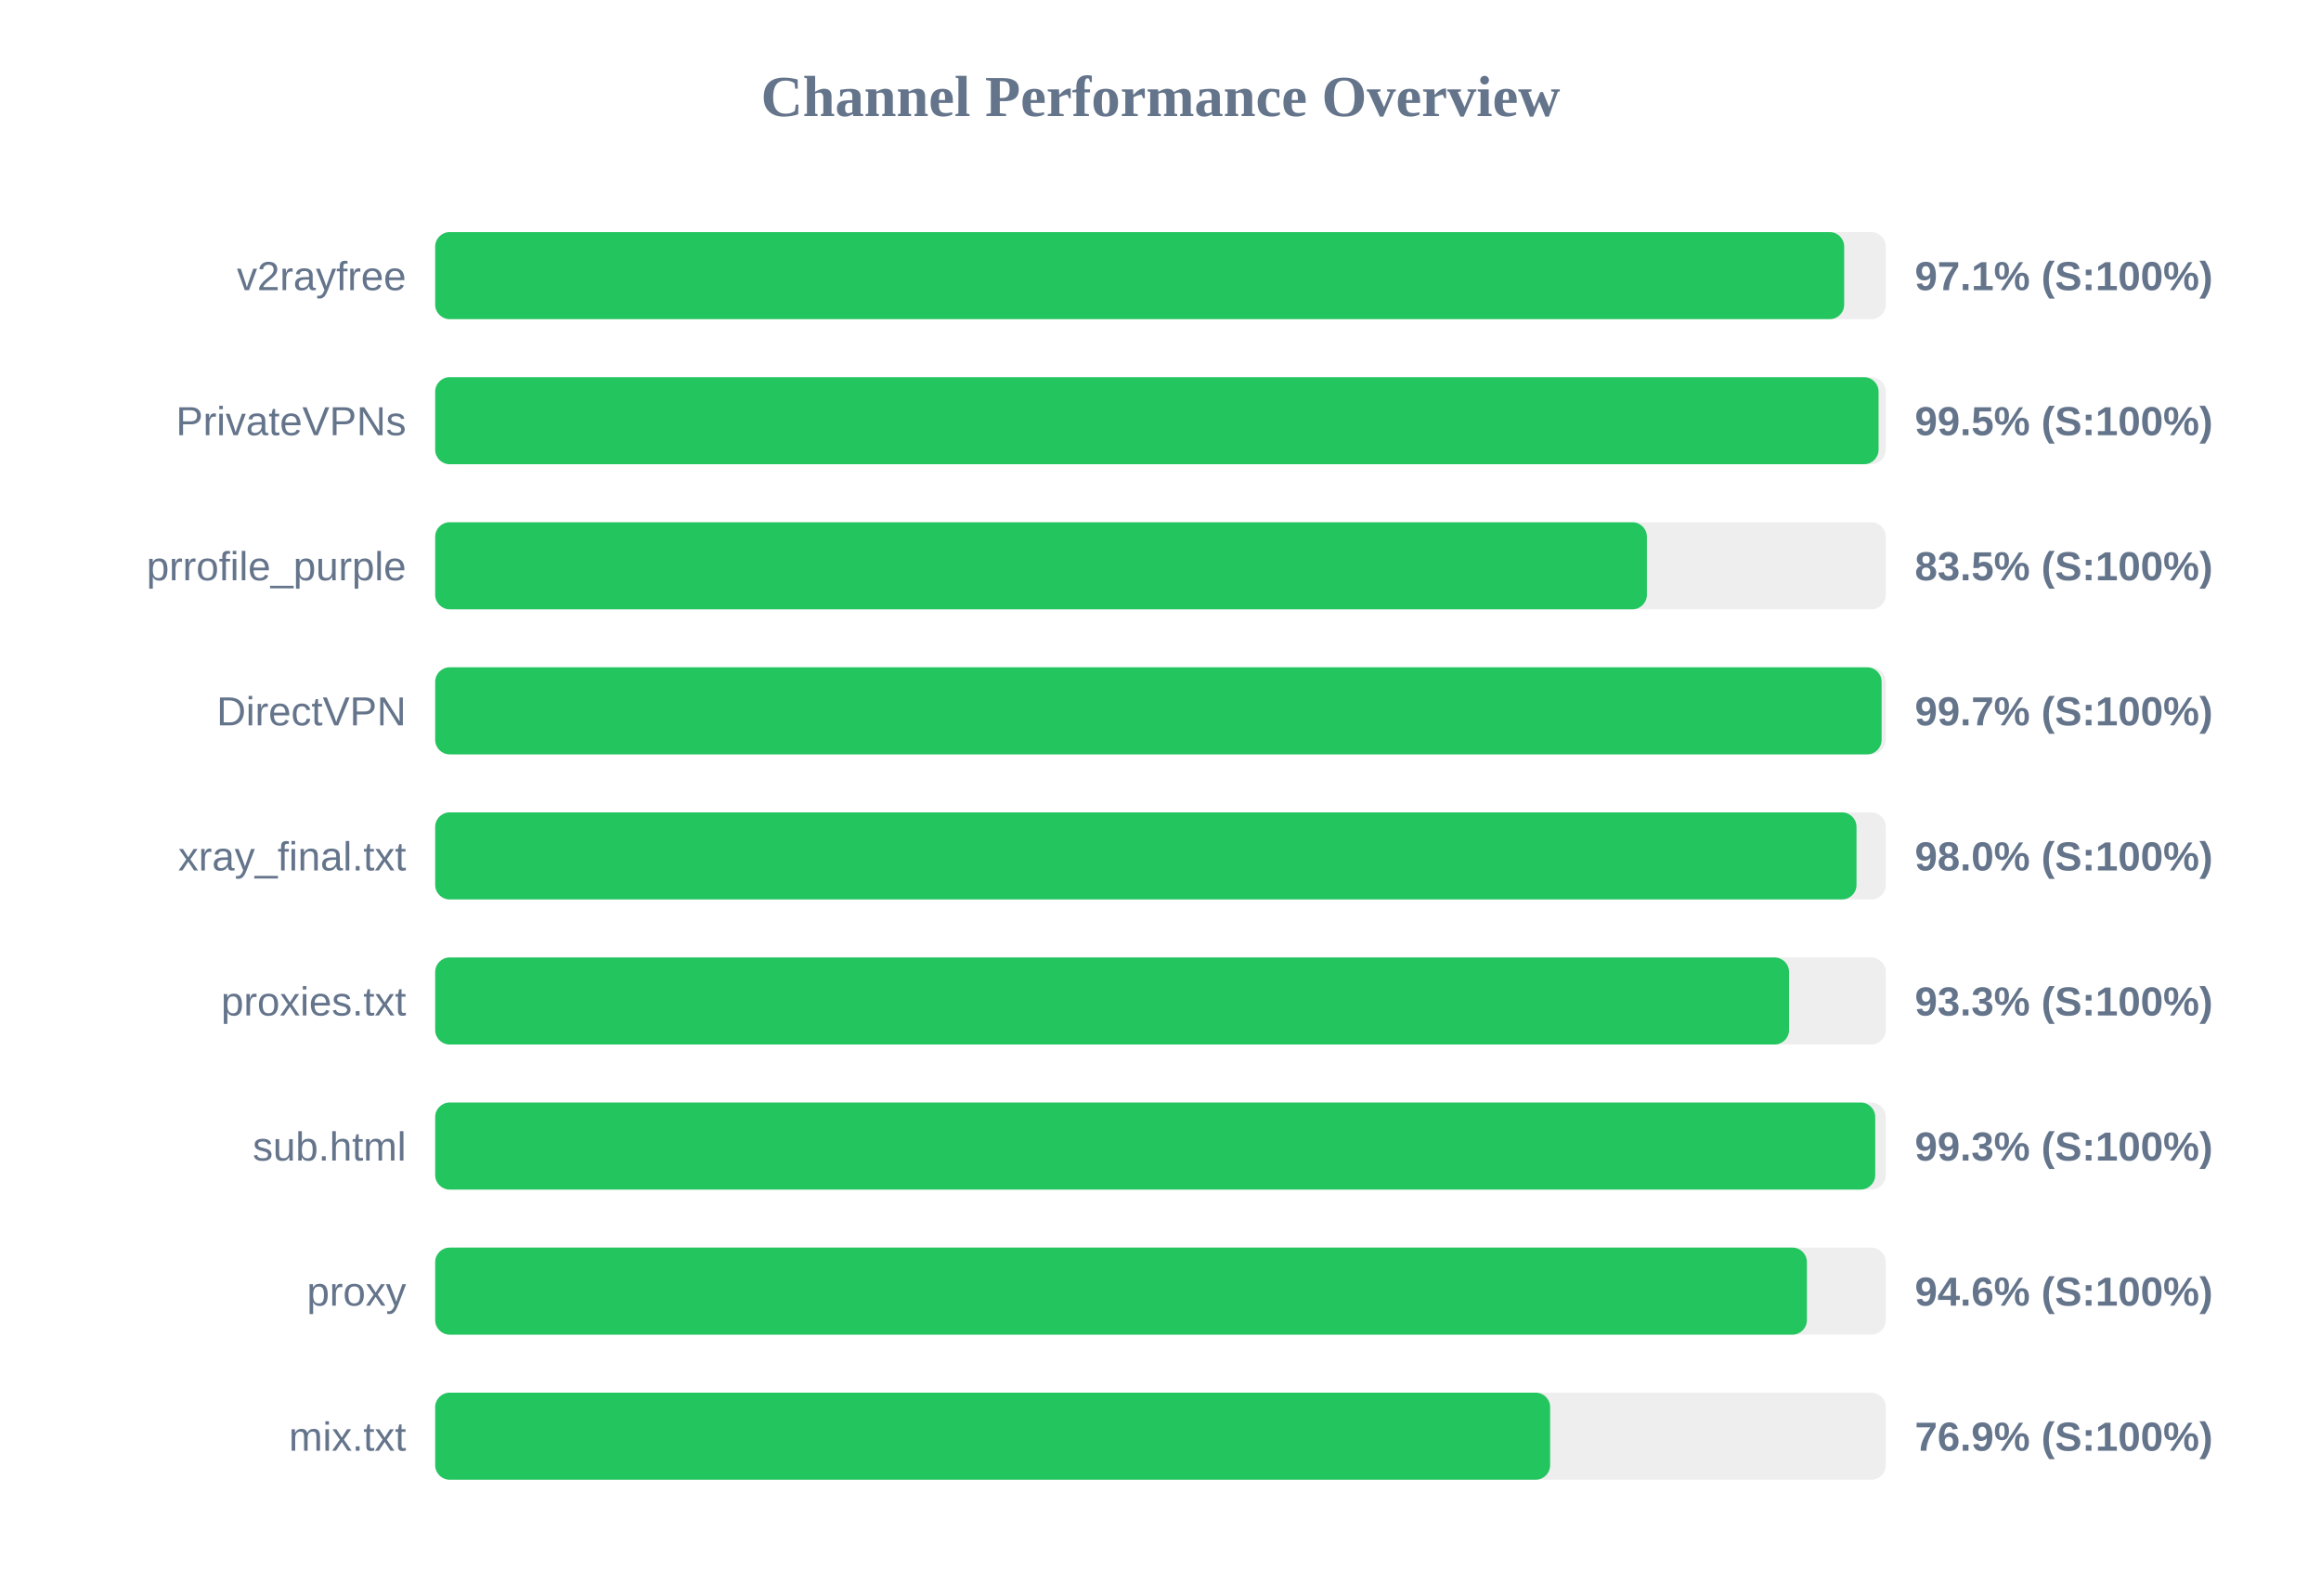
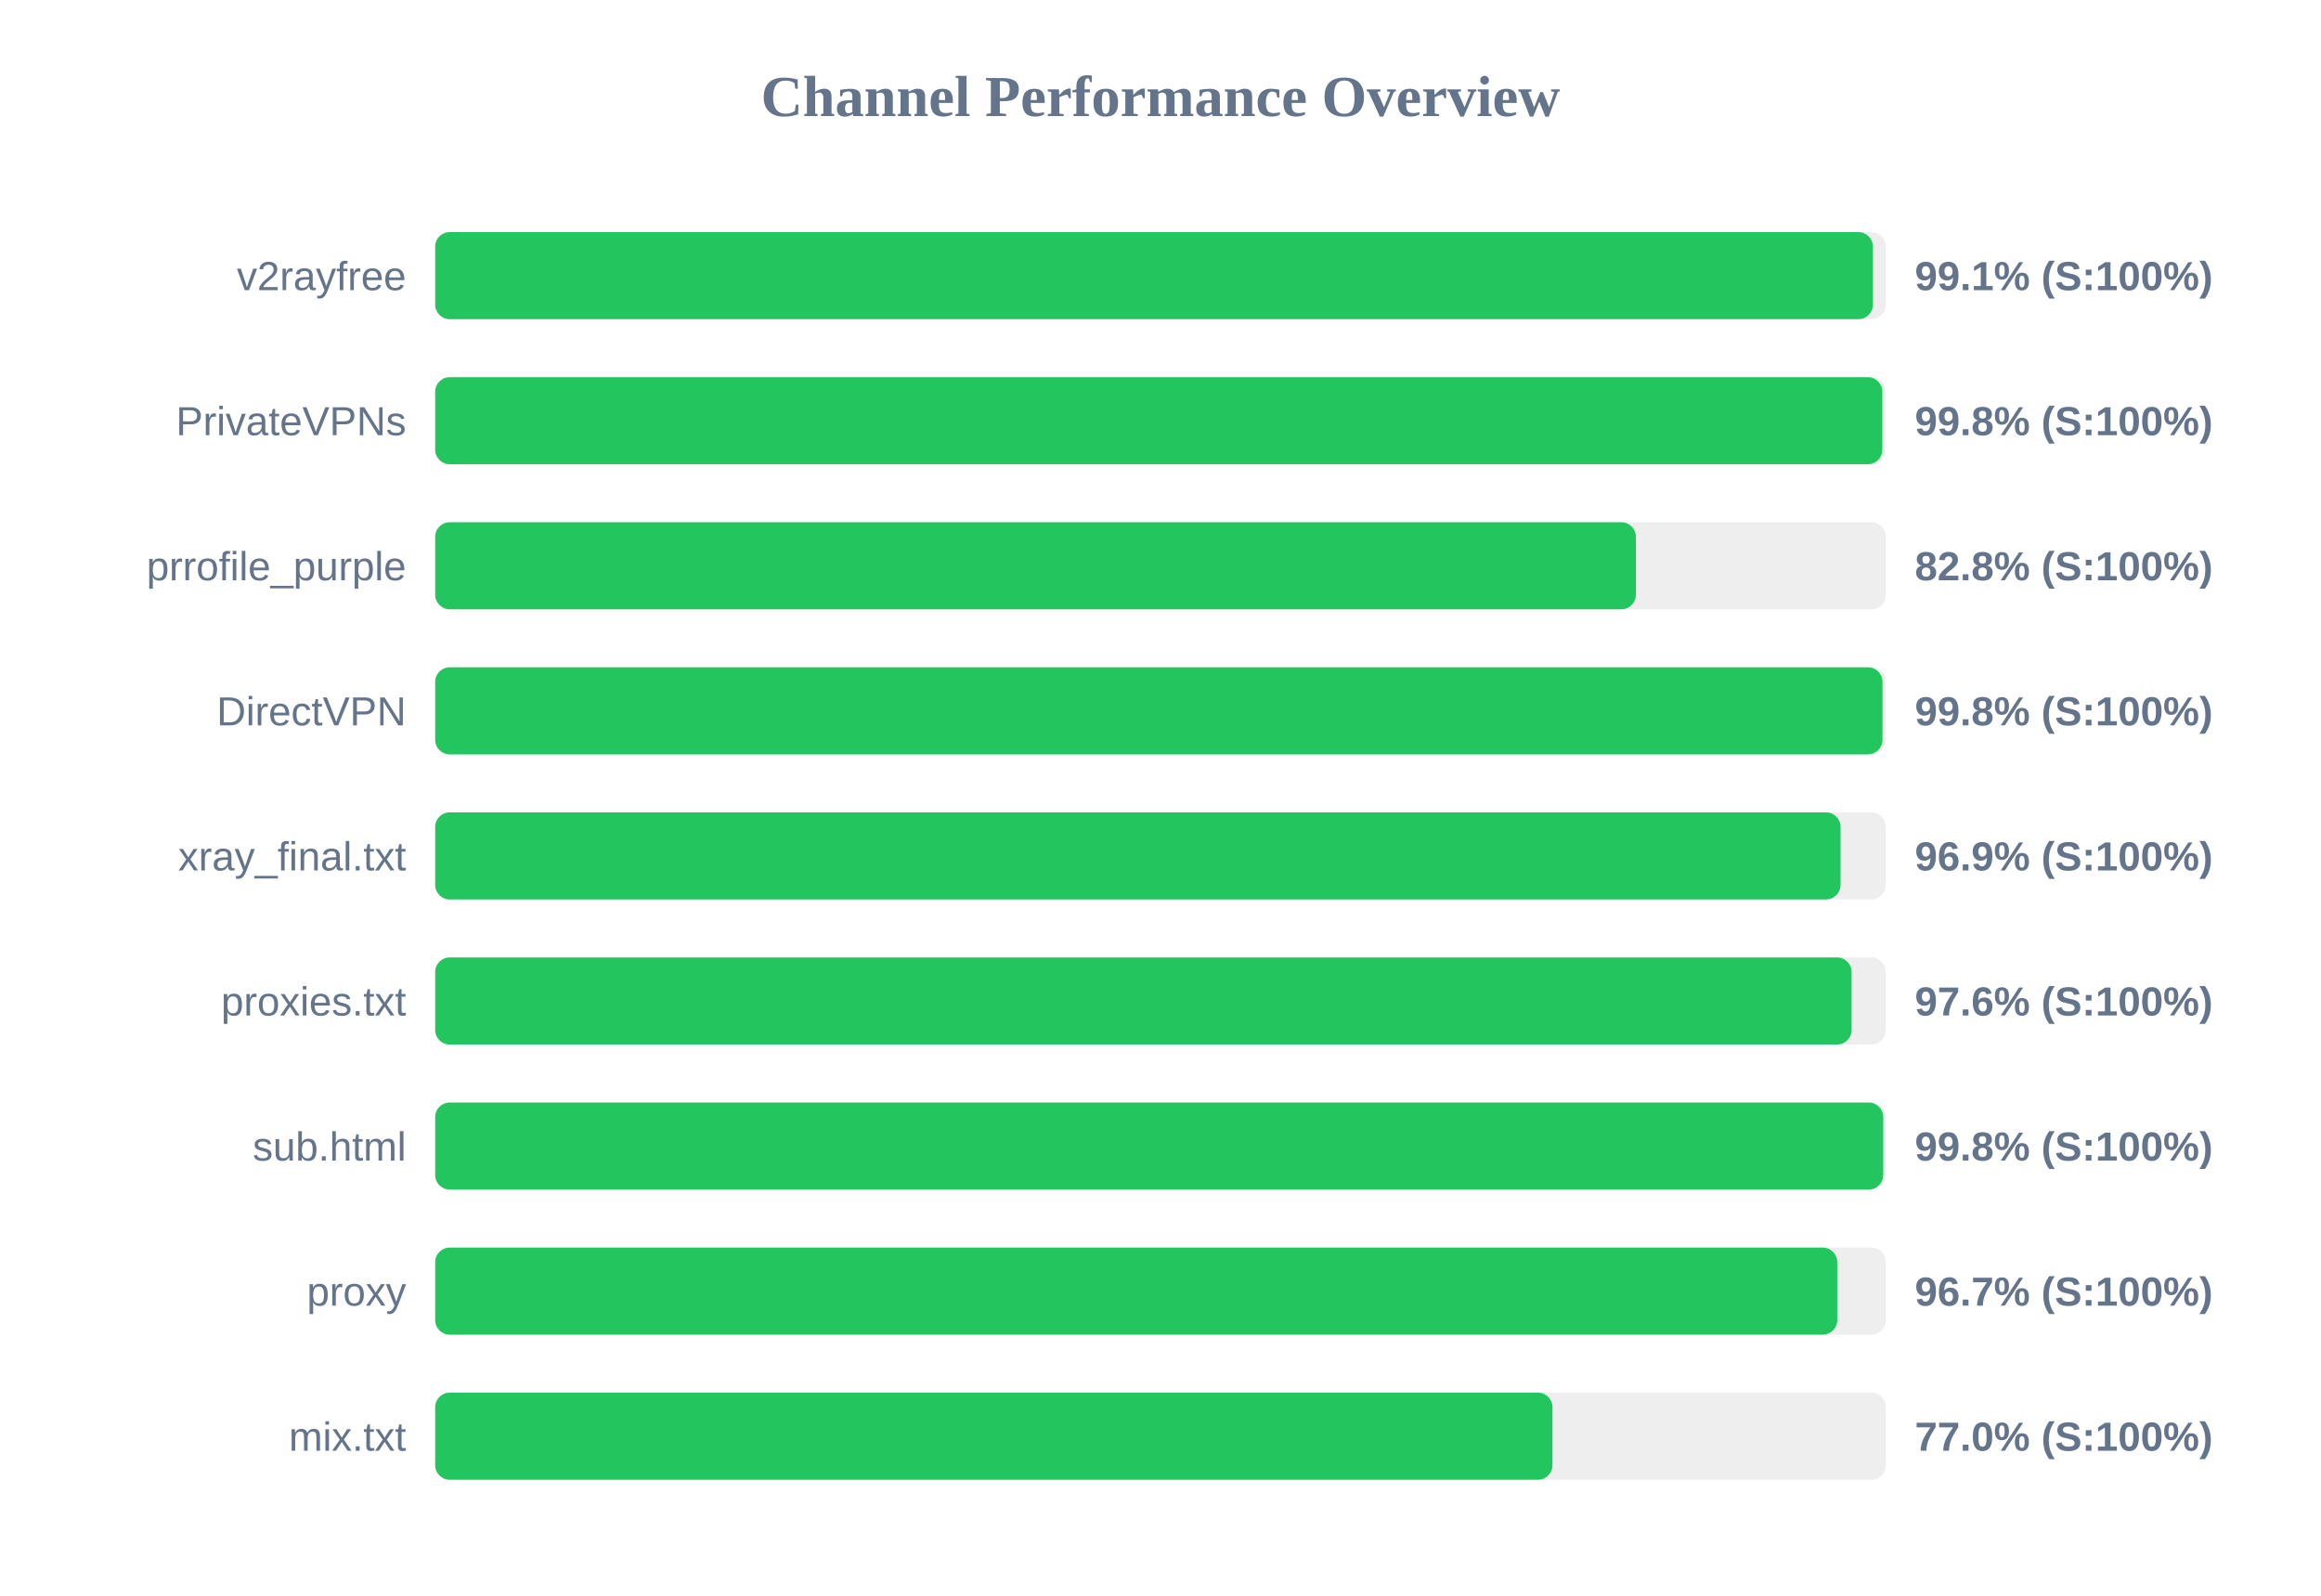
<svg xmlns="http://www.w3.org/2000/svg" width="800" height="550" version="1.1">
  <style>
        .row { font: 14px Arial; fill: #64748b; }
        .score { font: bold 14px Arial; fill: #64748b; }
    </style>
  <text x="400" y="40" text-anchor="middle" font-size="20px" font-weight="bold" fill="#64748b">Channel Performance Overview</text>
  <rect x="150" y="80" width="500" height="30" fill="#eee" rx="5" />
-   <rect x="150" y="80" width="485.65" height="30" fill="#22c55e" rx="5" />
+   <rect x="150" y="80" width="495.55" height="30" fill="#22c55e" rx="5" />
  <text x="140" y="100" text-anchor="end" class="row">v2rayfree</text>
-   <text x="660" y="100" text-anchor="start" class="score">97.1% (S:100%)</text>
+   <text x="660" y="100" text-anchor="start" class="score">99.1% (S:100%)</text>
  <rect x="150" y="130" width="500" height="30" fill="#eee" rx="5" />
-   <rect x="150" y="130" width="497.5" height="30" fill="#22c55e" rx="5" />
+   <rect x="150" y="130" width="498.8" height="30" fill="#22c55e" rx="5" />
  <text x="140" y="150" text-anchor="end" class="row">PrivateVPNs</text>
-   <text x="660" y="150" text-anchor="start" class="score">99.5% (S:100%)</text>
+   <text x="660" y="150" text-anchor="start" class="score">99.8% (S:100%)</text>
  <rect x="150" y="180" width="500" height="30" fill="#eee" rx="5" />
-   <rect x="150" y="180" width="417.65" height="30" fill="#22c55e" rx="5" />
+   <rect x="150" y="180" width="413.85" height="30" fill="#22c55e" rx="5" />
  <text x="140" y="200" text-anchor="end" class="row">prrofile_purple</text>
-   <text x="660" y="200" text-anchor="start" class="score">83.5% (S:100%)</text>
+   <text x="660" y="200" text-anchor="start" class="score">82.8% (S:100%)</text>
  <rect x="150" y="230" width="500" height="30" fill="#eee" rx="5" />
-   <rect x="150" y="230" width="498.55" height="30" fill="#22c55e" rx="5" />
+   <rect x="150" y="230" width="498.85" height="30" fill="#22c55e" rx="5" />
  <text x="140" y="250" text-anchor="end" class="row">DirectVPN</text>
-   <text x="660" y="250" text-anchor="start" class="score">99.7% (S:100%)</text>
+   <text x="660" y="250" text-anchor="start" class="score">99.8% (S:100%)</text>
  <rect x="150" y="280" width="500" height="30" fill="#eee" rx="5" />
-   <rect x="150" y="280" width="489.9" height="30" fill="#22c55e" rx="5" />
+   <rect x="150" y="280" width="484.4" height="30" fill="#22c55e" rx="5" />
  <text x="140" y="300" text-anchor="end" class="row">xray_final.txt</text>
-   <text x="660" y="300" text-anchor="start" class="score">98.0% (S:100%)</text>
+   <text x="660" y="300" text-anchor="start" class="score">96.9% (S:100%)</text>
  <rect x="150" y="330" width="500" height="30" fill="#eee" rx="5" />
-   <rect x="150" y="330" width="466.65" height="30" fill="#22c55e" rx="5" />
+   <rect x="150" y="330" width="488.2" height="30" fill="#22c55e" rx="5" />
  <text x="140" y="350" text-anchor="end" class="row">proxies.txt</text>
-   <text x="660" y="350" text-anchor="start" class="score">93.3% (S:100%)</text>
+   <text x="660" y="350" text-anchor="start" class="score">97.6% (S:100%)</text>
  <rect x="150" y="380" width="500" height="30" fill="#eee" rx="5" />
-   <rect x="150" y="380" width="496.35" height="30" fill="#22c55e" rx="5" />
+   <rect x="150" y="380" width="499.1" height="30" fill="#22c55e" rx="5" />
  <text x="140" y="400" text-anchor="end" class="row">sub.html</text>
-   <text x="660" y="400" text-anchor="start" class="score">99.3% (S:100%)</text>
+   <text x="660" y="400" text-anchor="start" class="score">99.8% (S:100%)</text>
  <rect x="150" y="430" width="500" height="30" fill="#eee" rx="5" />
-   <rect x="150" y="430" width="472.8" height="30" fill="#22c55e" rx="5" />
+   <rect x="150" y="430" width="483.25" height="30" fill="#22c55e" rx="5" />
  <text x="140" y="450" text-anchor="end" class="row">proxy</text>
-   <text x="660" y="450" text-anchor="start" class="score">94.6% (S:100%)</text>
+   <text x="660" y="450" text-anchor="start" class="score">96.7% (S:100%)</text>
  <rect x="150" y="480" width="500" height="30" fill="#eee" rx="5" />
-   <rect x="150" y="480" width="384.3" height="30" fill="#22c55e" rx="5" />
+   <rect x="150" y="480" width="385.1" height="30" fill="#22c55e" rx="5" />
  <text x="140" y="500" text-anchor="end" class="row">mix.txt</text>
-   <text x="660" y="500" text-anchor="start" class="score">76.9% (S:100%)</text>
+   <text x="660" y="500" text-anchor="start" class="score">77.0% (S:100%)</text>
</svg>
